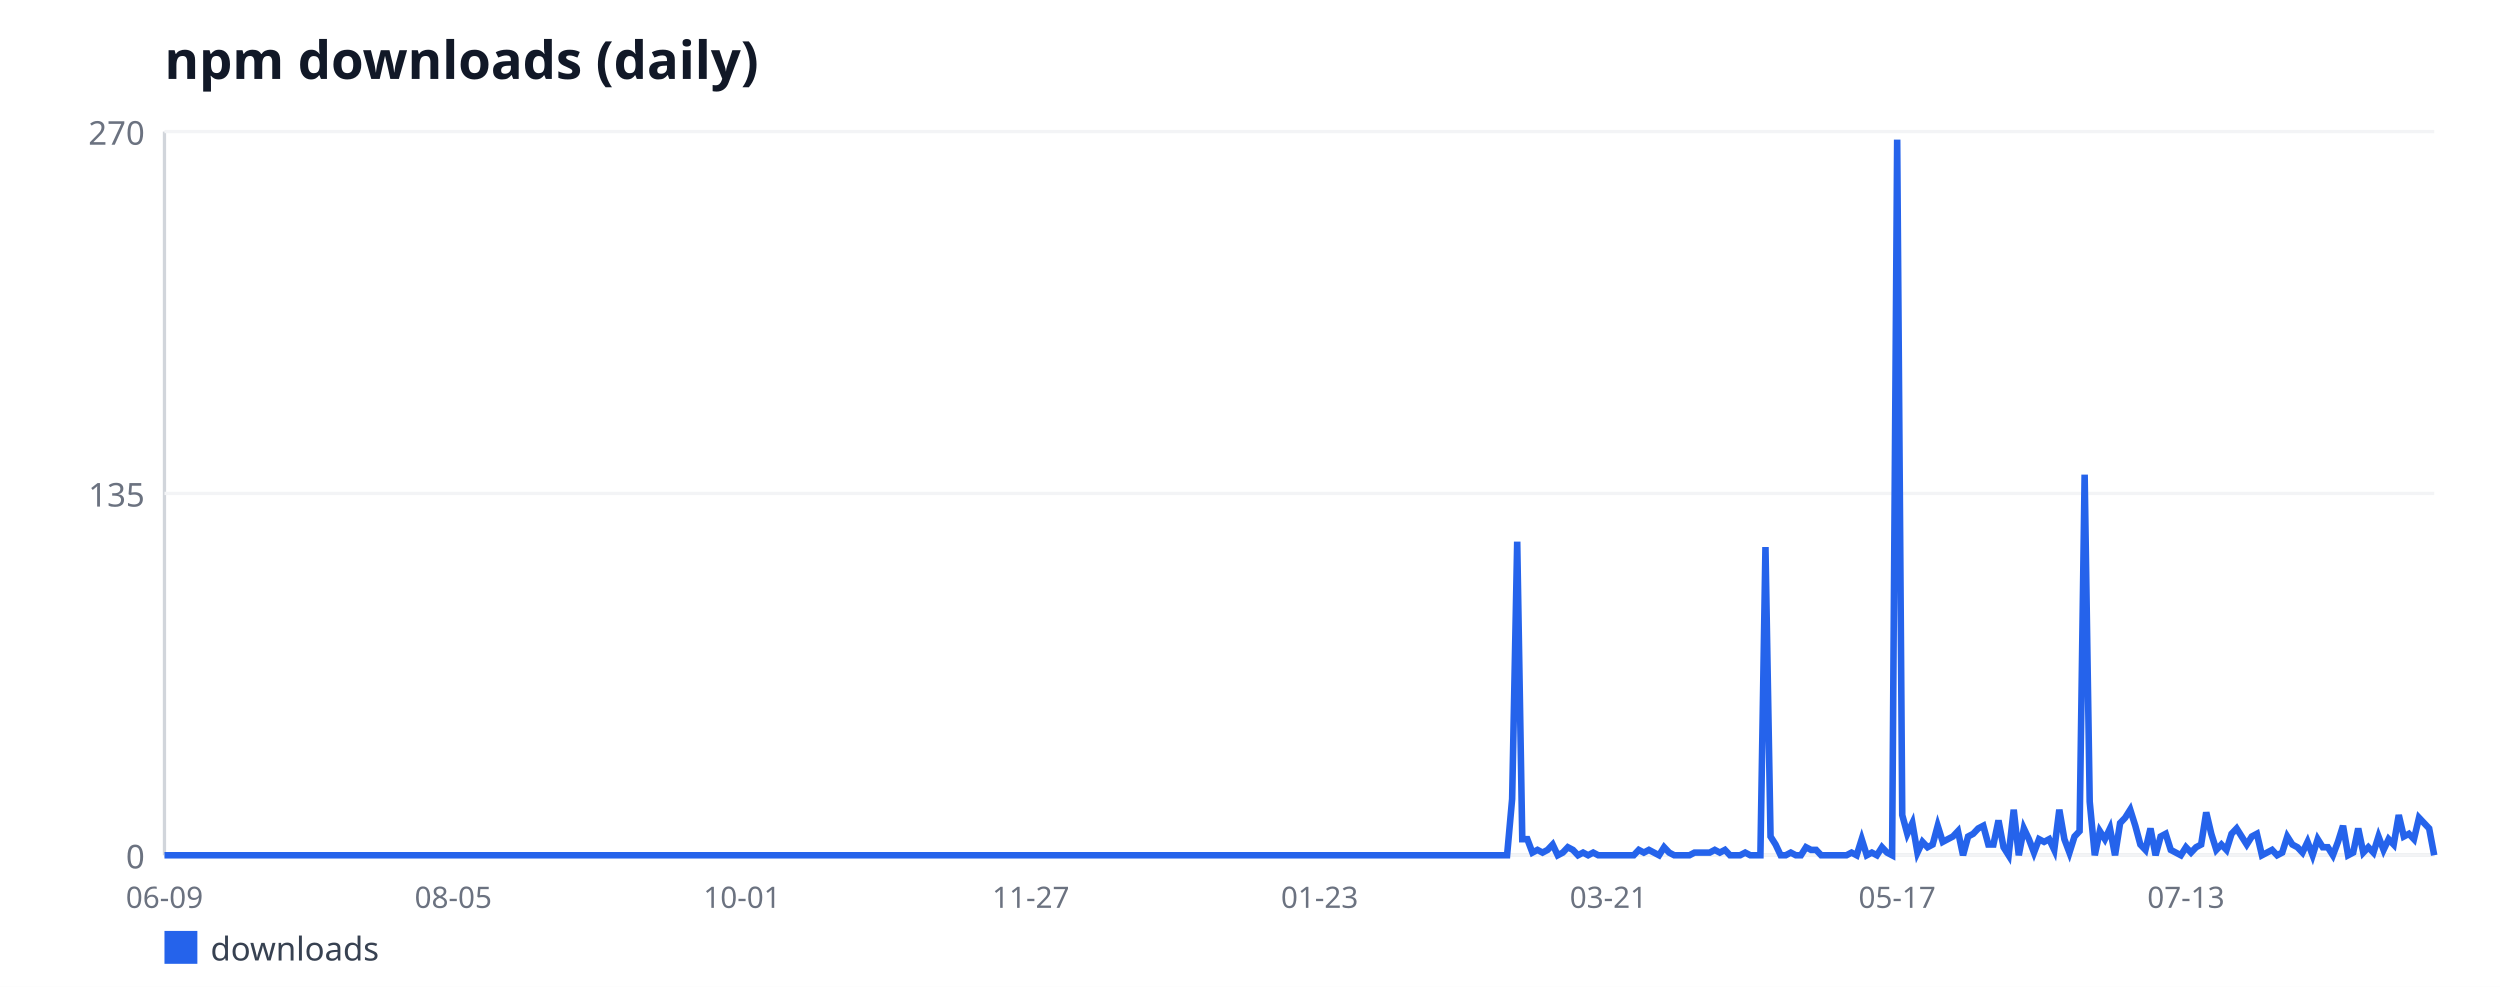
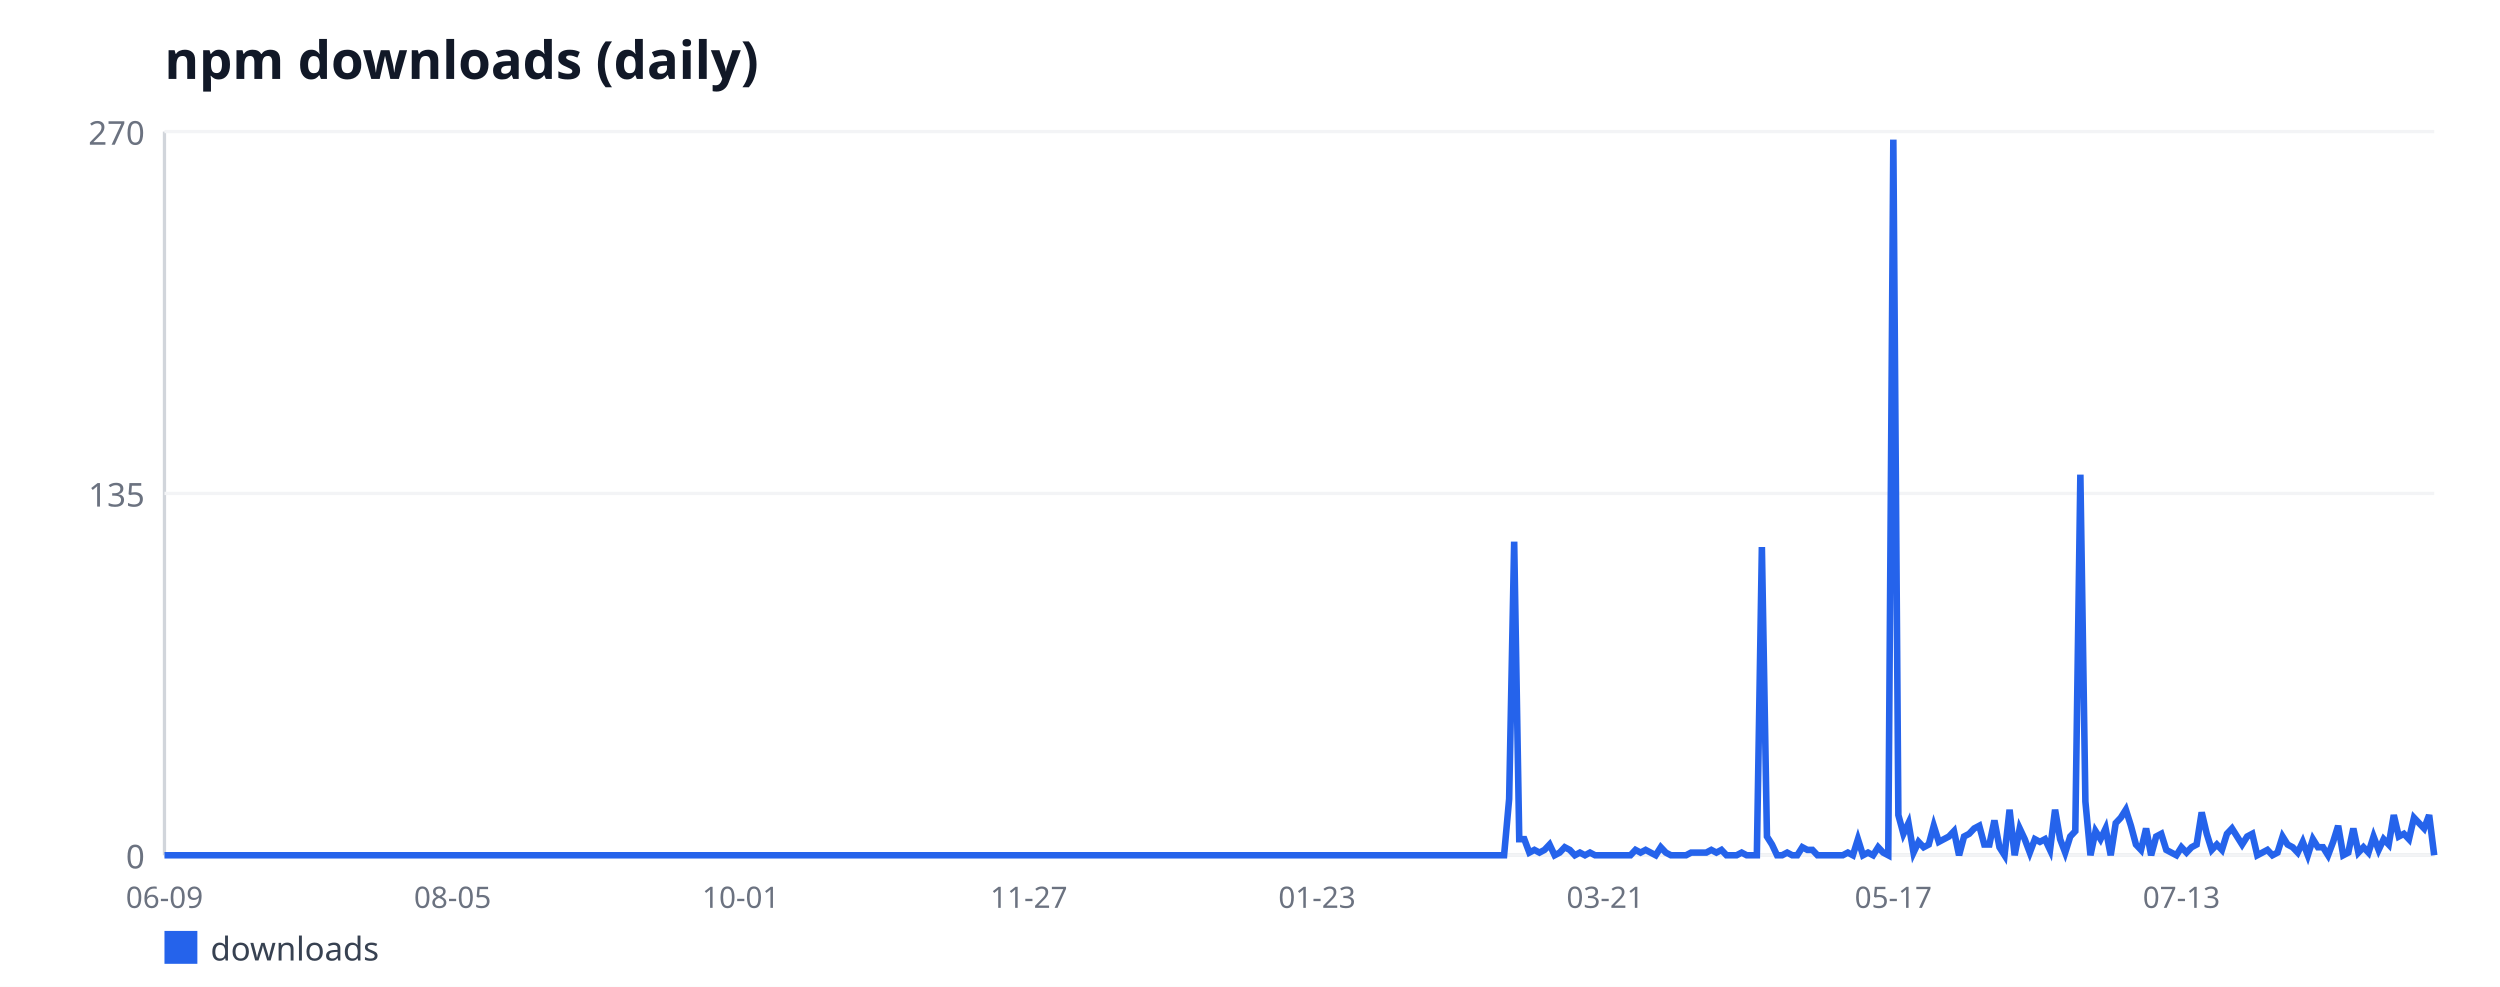
<svg xmlns="http://www.w3.org/2000/svg" width="760" height="300" viewBox="0 0 760 300" font-family="sans-serif">
  <rect width="760" height="300" fill="#ffffff" />
  <text x="50" y="24" font-size="16" font-weight="bold" fill="#111827">npm downloads (daily)</text>
  <line x1="50" y1="40" x2="50" y2="260" stroke="#d1d5db" stroke-width="1" />
  <line x1="50" y1="260" x2="740" y2="260" stroke="#d1d5db" stroke-width="1" />
  <line x1="50" y1="260" x2="740" y2="260" stroke="#f3f4f6" stroke-width="1" />
  <text x="44" y="264" font-size="10" fill="#6b7280" text-anchor="end">0</text>
  <line x1="50" y1="150" x2="740" y2="150" stroke="#f3f4f6" stroke-width="1" />
  <text x="44" y="154" font-size="10" fill="#6b7280" text-anchor="end">135</text>
  <line x1="50" y1="40" x2="740" y2="40" stroke="#f3f4f6" stroke-width="1" />
  <text x="44" y="44" font-size="10" fill="#6b7280" text-anchor="end">270</text>
  <text x="50" y="276" font-size="9" fill="#6b7280" text-anchor="middle">06-09</text>
-   <text x="137.79" y="276" font-size="9" fill="#6b7280" text-anchor="middle">08-05</text>
-   <text x="225.58" y="276" font-size="9" fill="#6b7280" text-anchor="middle">10-01</text>
-   <text x="313.37" y="276" font-size="9" fill="#6b7280" text-anchor="middle">11-27</text>
-   <text x="401.16" y="276" font-size="9" fill="#6b7280" text-anchor="middle">01-23</text>
-   <text x="488.95" y="276" font-size="9" fill="#6b7280" text-anchor="middle">03-21</text>
-   <text x="576.74" y="276" font-size="9" fill="#6b7280" text-anchor="middle">05-17</text>
-   <text x="664.53" y="276" font-size="9" fill="#6b7280" text-anchor="middle">07-13</text>
-   <polyline fill="none" stroke="#2563eb" stroke-width="2" points="50,260 51.54,260 53.08,260 54.62,260 56.16,260 57.7,260 59.24,260 60.78,260 62.32,260 63.86,260 65.4,260 66.94,260 68.48,260 70.02,260 71.56,260 73.1,260 74.64,260 76.18,260 77.72,260 79.26,260 80.8,260 82.34,260 83.88,260 85.42,260 86.96,260 88.5,260 90.04,260 91.58,260 93.12,260 94.67,260 96.21,260 97.75,260 99.29,260 100.83,260 102.37,260 103.91,260 105.45,260 106.99,260 108.53,260 110.07,260 111.61,260 113.15,260 114.69,260 116.23,260 117.77,260 119.31,260 120.85,260 122.39,260 123.93,260 125.47,260 127.01,260 128.55,260 130.09,260 131.63,260 133.17,260 134.71,260 136.25,260 137.79,260 139.33,260 140.87,260 142.41,260 143.95,260 145.49,260 147.03,260 148.57,260 150.11,260 151.65,260 153.19,260 154.73,260 156.27,260 157.81,260 159.35,260 160.89,260 162.43,260 163.97,260 165.51,260 167.05,260 168.59,260 170.13,260 171.67,260 173.21,260 174.75,260 176.29,260 177.83,260 179.38,260 180.92,260 182.46,260 184,260 185.54,260 187.08,260 188.62,260 190.16,260 191.7,260 193.24,260 194.78,260 196.32,260 197.86,260 199.4,260 200.94,260 202.48,260 204.02,260 205.56,260 207.1,260 208.64,260 210.18,260 211.72,260 213.26,260 214.8,260 216.34,260 217.88,260 219.42,260 220.96,260 222.5,260 224.04,260 225.58,260 227.12,260 228.66,260 230.2,260 231.74,260 233.28,260 234.82,260 236.36,260 237.9,260 239.44,260 240.98,260 242.52,260 244.06,260 245.6,260 247.14,260 248.68,260 250.22,260 251.76,260 253.3,260 254.84,260 256.38,260 257.92,260 259.46,260 261,260 262.54,260 264.08,260 265.62,260 267.17,260 268.71,260 270.25,260 271.79,260 273.33,260 274.87,260 276.41,260 277.95,260 279.49,260 281.03,260 282.57,260 284.11,260 285.65,260 287.19,260 288.73,260 290.27,260 291.81,260 293.35,260 294.89,260 296.43,260 297.97,260 299.51,260 301.05,260 302.59,260 304.13,260 305.67,260 307.21,260 308.75,260 310.29,260 311.83,260 313.37,260 314.91,260 316.45,260 317.99,260 319.53,260 321.07,260 322.61,260 324.15,260 325.69,260 327.23,260 328.77,260 330.31,260 331.85,260 333.39,260 334.93,260 336.47,260 338.01,260 339.55,260 341.09,260 342.63,260 344.17,260 345.71,260 347.25,260 348.79,260 350.33,260 351.88,260 353.42,260 354.96,260 356.5,260 358.04,260 359.58,260 361.12,260 362.66,260 364.2,260 365.74,260 367.28,260 368.82,260 370.36,260 371.9,260 373.44,260 374.98,260 376.52,260 378.06,260 379.6,260 381.14,260 382.68,260 384.22,260 385.76,260 387.3,260 388.84,260 390.38,260 391.92,260 393.46,260 395,260 396.54,260 398.08,260 399.62,260 401.16,260 402.7,260 404.24,260 405.78,260 407.32,260 408.86,260 410.4,260 411.94,260 413.48,260 415.02,260 416.56,260 418.1,260 419.64,260 421.18,260 422.72,260 424.26,260 425.8,260 427.34,260 428.88,260 430.42,260 431.96,260 433.5,260 435.04,260 436.58,260 438.12,260 439.67,260 441.21,260 442.75,260 444.29,260 445.83,260 447.37,260 448.91,260 450.45,260 451.99,260 453.53,260 455.07,260 456.61,260 458.15,260 459.69,242.89 461.23,164.67 462.77,255.11 464.31,255.11 465.85,259.19 467.39,258.37 468.93,259.19 470.47,258.37 472.01,256.74 473.55,260 475.09,259.19 476.63,257.56 478.17,258.37 479.71,260 481.25,259.19 482.79,260 484.33,259.19 485.87,260 487.41,260 488.95,260 490.49,260 492.03,260 493.57,260 495.11,260 496.65,260 498.19,258.37 499.73,259.19 501.27,258.37 502.81,259.19 504.35,260 505.89,257.56 507.43,259.19 508.97,260 510.51,260 512.05,260 513.59,260 515.13,259.19 516.67,259.19 518.21,259.19 519.75,259.19 521.29,258.37 522.83,259.19 524.38,258.37 525.92,260 527.46,260 529,260 530.54,259.19 532.08,260 533.62,260 535.16,260 536.7,166.3 538.24,254.3 539.78,256.74 541.32,260 542.86,260 544.4,259.19 545.94,260 547.48,260 549.02,257.56 550.56,258.37 552.1,258.37 553.64,260 555.18,260 556.72,260 558.26,260 559.8,260 561.34,260 562.88,259.19 564.42,260 565.96,255.11 567.5,260 569.04,259.19 570.58,260 572.12,257.56 573.66,259.19 575.2,260 576.74,42.44 578.28,247.78 579.82,253.48 581.36,250.22 582.9,259.19 584.44,255.93 585.98,257.56 587.52,256.74 589.06,251.04 590.6,255.93 592.14,255.11 593.68,254.3 595.22,252.67 596.76,260 598.3,254.3 599.84,253.48 601.38,251.85 602.92,251.04 604.46,256.74 606,256.74 607.54,249.41 609.08,257.56 610.62,260 612.17,246.15 613.71,260 615.25,251.85 616.79,255.11 618.33,259.19 619.87,255.11 621.41,255.93 622.95,255.11 624.49,258.37 626.03,246.15 627.57,255.11 629.11,259.19 630.65,254.3 632.19,252.67 633.73,144.3 635.27,243.7 636.81,260 638.35,252.67 639.89,255.11 641.43,251.85 642.97,260 644.51,250.22 646.05,248.59 647.59,246.15 649.13,251.04 650.67,256.74 652.21,258.37 653.75,251.85 655.29,260 656.83,254.3 658.37,253.48 659.91,258.37 661.45,259.19 662.99,260 664.53,257.56 666.07,259.19 667.61,257.56 669.15,256.74 670.69,246.96 672.23,253.48 673.77,258.37 675.31,256.74 676.85,258.37 678.39,253.48 679.93,251.85 681.47,254.3 683.01,256.74 684.55,254.3 686.09,253.48 687.63,260 689.17,259.19 690.71,258.37 692.25,260 693.79,259.19 695.33,254.3 696.88,256.74 698.42,257.56 699.96,259.19 701.5,255.93 703.04,260 704.58,255.11 706.12,257.56 707.66,257.56 709.2,260 710.74,255.93 712.28,251.04 713.82,260 715.36,259.19 716.9,251.85 718.44,259.19 719.98,257.56 721.52,259.19 723.06,254.3 724.6,258.37 726.14,255.11 727.68,256.74 729.22,247.78 730.76,254.3 732.3,253.48 733.84,255.11 735.38,248.59 736.92,250.22 738.46,251.85 740,260" />
+   <text x="137.59" y="276" font-size="9" fill="#6b7280" text-anchor="middle">08-05</text>
+   <text x="225.19" y="276" font-size="9" fill="#6b7280" text-anchor="middle">10-01</text>
+   <text x="312.78" y="276" font-size="9" fill="#6b7280" text-anchor="middle">11-27</text>
+   <text x="400.38" y="276" font-size="9" fill="#6b7280" text-anchor="middle">01-23</text>
+   <text x="487.97" y="276" font-size="9" fill="#6b7280" text-anchor="middle">03-21</text>
+   <text x="575.57" y="276" font-size="9" fill="#6b7280" text-anchor="middle">05-17</text>
+   <text x="663.16" y="276" font-size="9" fill="#6b7280" text-anchor="middle">07-13</text>
+   <polyline fill="none" stroke="#2563eb" stroke-width="2" points="50,260 51.54,260 53.07,260 54.61,260 56.15,260 57.68,260 59.22,260 60.76,260 62.29,260 63.83,260 65.37,260 66.9,260 68.44,260 69.98,260 71.51,260 73.05,260 74.59,260 76.12,260 77.66,260 79.2,260 80.73,260 82.27,260 83.81,260 85.35,260 86.88,260 88.42,260 89.96,260 91.49,260 93.03,260 94.57,260 96.1,260 97.64,260 99.18,260 100.71,260 102.25,260 103.79,260 105.32,260 106.86,260 108.4,260 109.93,260 111.47,260 113.01,260 114.54,260 116.08,260 117.62,260 119.15,260 120.69,260 122.23,260 123.76,260 125.3,260 126.84,260 128.37,260 129.91,260 131.45,260 132.98,260 134.52,260 136.06,260 137.59,260 139.13,260 140.67,260 142.2,260 143.74,260 145.28,260 146.82,260 148.35,260 149.89,260 151.43,260 152.96,260 154.5,260 156.04,260 157.57,260 159.11,260 160.65,260 162.18,260 163.72,260 165.26,260 166.79,260 168.33,260 169.87,260 171.4,260 172.94,260 174.48,260 176.01,260 177.55,260 179.09,260 180.62,260 182.16,260 183.7,260 185.23,260 186.77,260 188.31,260 189.84,260 191.38,260 192.92,260 194.45,260 195.99,260 197.53,260 199.06,260 200.6,260 202.14,260 203.67,260 205.21,260 206.75,260 208.29,260 209.82,260 211.36,260 212.9,260 214.43,260 215.97,260 217.51,260 219.04,260 220.58,260 222.12,260 223.65,260 225.19,260 226.73,260 228.26,260 229.8,260 231.34,260 232.87,260 234.41,260 235.95,260 237.48,260 239.02,260 240.56,260 242.09,260 243.63,260 245.17,260 246.7,260 248.24,260 249.78,260 251.31,260 252.85,260 254.39,260 255.92,260 257.46,260 259,260 260.53,260 262.07,260 263.61,260 265.14,260 266.68,260 268.22,260 269.76,260 271.29,260 272.83,260 274.37,260 275.9,260 277.44,260 278.98,260 280.51,260 282.05,260 283.59,260 285.12,260 286.66,260 288.2,260 289.73,260 291.27,260 292.81,260 294.34,260 295.88,260 297.42,260 298.95,260 300.49,260 302.03,260 303.56,260 305.1,260 306.64,260 308.17,260 309.71,260 311.25,260 312.78,260 314.32,260 315.86,260 317.39,260 318.93,260 320.47,260 322,260 323.54,260 325.08,260 326.61,260 328.15,260 329.69,260 331.22,260 332.76,260 334.3,260 335.84,260 337.37,260 338.91,260 340.45,260 341.98,260 343.52,260 345.06,260 346.59,260 348.13,260 349.67,260 351.2,260 352.74,260 354.28,260 355.81,260 357.35,260 358.89,260 360.42,260 361.96,260 363.5,260 365.03,260 366.57,260 368.11,260 369.64,260 371.18,260 372.72,260 374.25,260 375.79,260 377.33,260 378.86,260 380.4,260 381.94,260 383.47,260 385.01,260 386.55,260 388.08,260 389.62,260 391.16,260 392.69,260 394.23,260 395.77,260 397.31,260 398.84,260 400.38,260 401.92,260 403.45,260 404.99,260 406.53,260 408.06,260 409.6,260 411.14,260 412.67,260 414.21,260 415.75,260 417.28,260 418.82,260 420.36,260 421.89,260 423.43,260 424.97,260 426.5,260 428.04,260 429.58,260 431.11,260 432.65,260 434.19,260 435.72,260 437.26,260 438.8,260 440.33,260 441.87,260 443.41,260 444.94,260 446.48,260 448.02,260 449.55,260 451.09,260 452.63,260 454.16,260 455.7,260 457.24,260 458.78,242.89 460.31,164.67 461.85,255.11 463.39,255.11 464.92,259.19 466.46,258.37 468,259.19 469.53,258.37 471.07,256.74 472.61,260 474.14,259.19 475.68,257.56 477.22,258.37 478.75,260 480.29,259.19 481.83,260 483.36,259.19 484.9,260 486.44,260 487.97,260 489.51,260 491.05,260 492.58,260 494.12,260 495.66,260 497.19,258.37 498.73,259.19 500.27,258.37 501.8,259.19 503.34,260 504.88,257.56 506.41,259.19 507.95,260 509.49,260 511.02,260 512.56,260 514.1,259.19 515.63,259.19 517.17,259.19 518.71,259.19 520.24,258.37 521.78,259.19 523.32,258.37 524.86,260 526.39,260 527.93,260 529.47,259.19 531,260 532.54,260 534.08,260 535.61,166.3 537.15,254.3 538.69,256.74 540.22,260 541.76,260 543.3,259.19 544.83,260 546.37,260 547.91,257.56 549.44,258.37 550.98,258.37 552.52,260 554.05,260 555.59,260 557.13,260 558.66,260 560.2,260 561.74,259.19 563.27,260 564.81,255.11 566.35,260 567.88,259.19 569.42,260 570.96,257.56 572.49,259.19 574.03,260 575.57,42.44 577.1,247.78 578.64,253.48 580.18,250.22 581.71,259.19 583.25,255.93 584.79,257.56 586.33,256.74 587.86,251.04 589.4,255.93 590.94,255.11 592.47,254.3 594.01,252.67 595.55,260 597.08,254.3 598.62,253.48 600.16,251.85 601.69,251.04 603.23,256.74 604.77,256.74 606.3,249.41 607.84,257.56 609.38,260 610.91,246.15 612.45,260 613.99,251.85 615.52,255.11 617.06,259.19 618.6,255.11 620.13,255.93 621.67,255.11 623.21,258.37 624.74,246.15 626.28,255.11 627.82,259.19 629.35,254.3 630.89,252.67 632.43,144.3 633.96,243.7 635.5,260 637.04,252.67 638.57,255.11 640.11,251.85 641.65,260 643.18,250.22 644.72,248.59 646.26,246.15 647.8,251.04 649.33,256.74 650.87,258.37 652.41,251.85 653.94,260 655.48,254.3 657.02,253.48 658.55,258.37 660.09,259.19 661.63,260 663.16,257.56 664.7,259.19 666.24,257.56 667.77,256.74 669.31,246.96 670.85,253.48 672.38,258.37 673.92,256.74 675.46,258.37 676.99,253.48 678.53,251.85 680.07,254.3 681.6,256.74 683.14,254.3 684.68,253.48 686.21,260 687.75,259.19 689.29,258.37 690.82,260 692.36,259.19 693.9,254.3 695.43,256.74 696.97,257.56 698.51,259.19 700.04,255.93 701.58,260 703.12,255.11 704.65,257.56 706.19,257.56 707.73,260 709.27,255.93 710.8,251.04 712.34,260 713.88,259.19 715.41,251.85 716.95,259.19 718.49,257.56 720.02,259.19 721.56,254.3 723.1,258.37 724.63,255.11 726.17,256.74 727.71,247.78 729.24,254.3 730.78,253.48 732.32,255.11 733.85,248.59 735.39,250.22 736.93,251.85 738.46,247.78 740,260" />
  <rect x="50" y="283" width="10" height="10" fill="#2563eb" />
  <text x="64" y="292" font-size="10" fill="#374151">downloads</text>
</svg>
